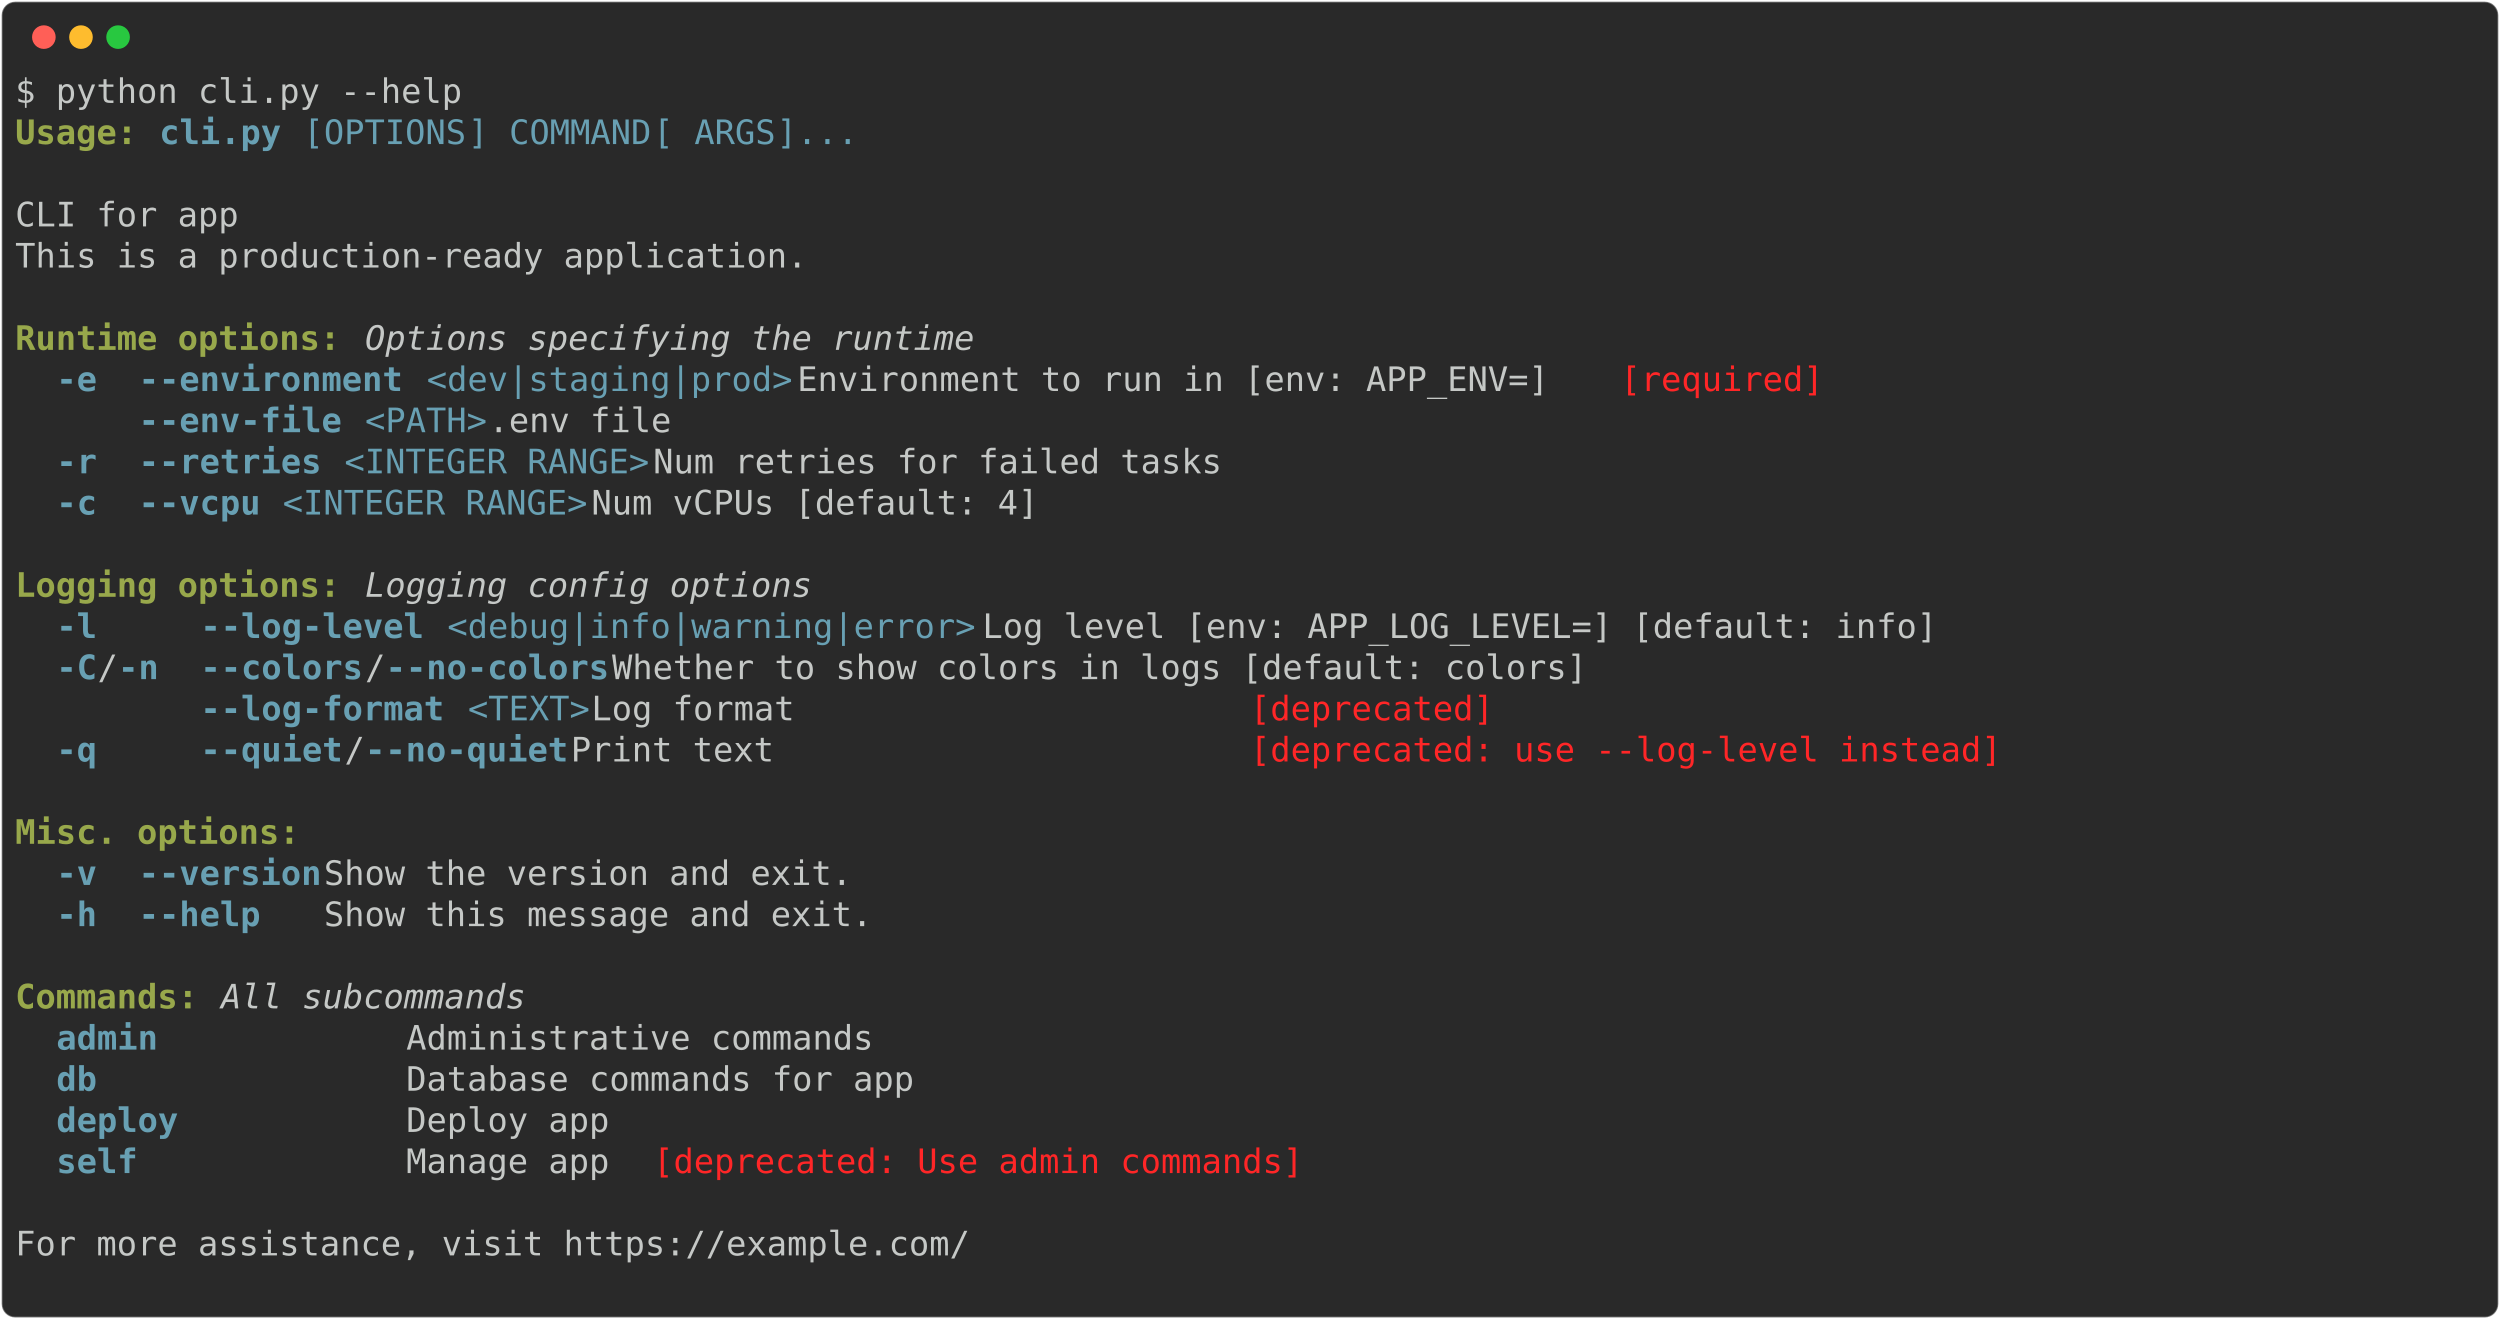
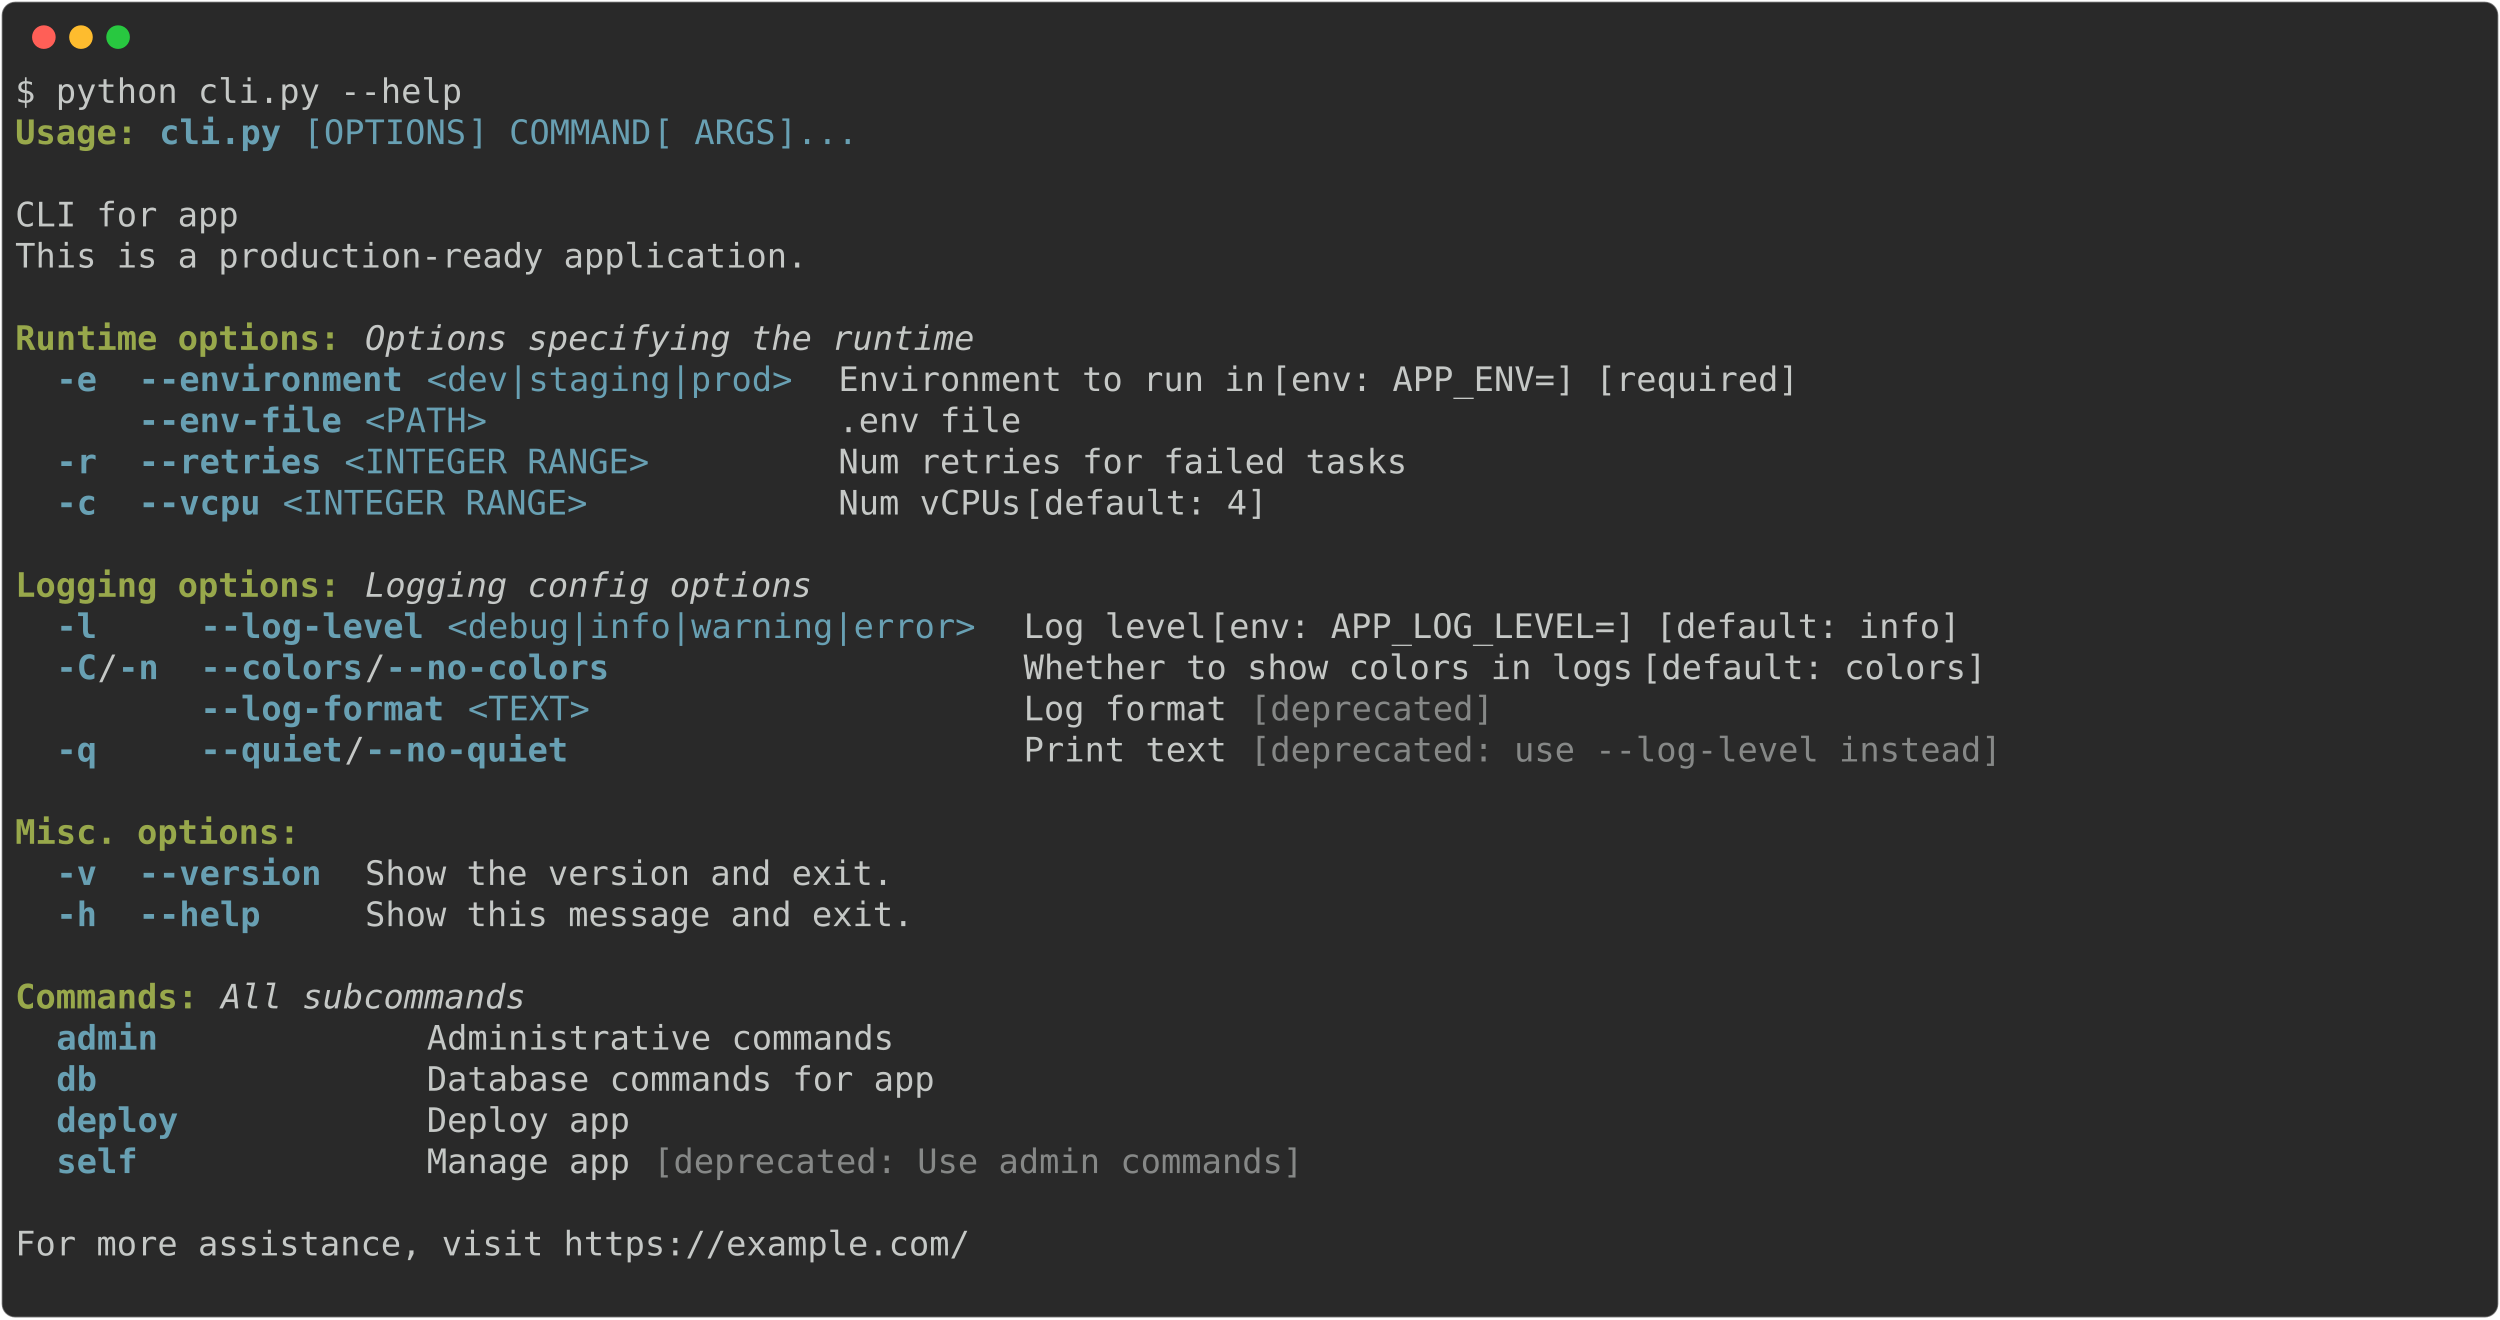
<svg xmlns="http://www.w3.org/2000/svg" class="rich-terminal" viewBox="0 0 1482 782.0">
  <style>

    @font-face {
        font-family: "Fira Code";
        src: local("FiraCode-Regular"),
                url("https://cdnjs.cloudflare.com/ajax/libs/firacode/6.2.0/woff2/FiraCode-Regular.woff2") format("woff2"),
                url("https://cdnjs.cloudflare.com/ajax/libs/firacode/6.2.0/woff/FiraCode-Regular.woff") format("woff");
        font-style: normal;
        font-weight: 400;
    }
    @font-face {
        font-family: "Fira Code";
        src: local("FiraCode-Bold"),
                url("https://cdnjs.cloudflare.com/ajax/libs/firacode/6.2.0/woff2/FiraCode-Bold.woff2") format("woff2"),
                url("https://cdnjs.cloudflare.com/ajax/libs/firacode/6.2.0/woff/FiraCode-Bold.woff") format("woff");
        font-style: bold;
        font-weight: 700;
    }

-     .terminal-3708718770-matrix {
+     .terminal-3280570396-matrix {
        font-family: Fira Code, monospace;
        font-size: 20px;
        line-height: 24.4px;
        font-variant-east-asian: full-width;
    }

-     .terminal-3708718770-title {
+     .terminal-3280570396-title {
        font-size: 18px;
        font-weight: bold;
        font-family: arial;
    }

-     .terminal-3708718770-r1 { fill: #c5c8c6 }
- .terminal-3708718770-r2 { fill: #98a84b;font-weight: bold }
- .terminal-3708718770-r3 { fill: #68a0b3;font-weight: bold }
- .terminal-3708718770-r4 { fill: #68a0b3 }
- .terminal-3708718770-r5 { fill: #98a84b }
- .terminal-3708718770-r6 { fill: #c5c8c6;font-style: italic; }
- .terminal-3708718770-r7 { fill: #ff2627 }
+     .terminal-3280570396-r1 { fill: #c5c8c6 }
+ .terminal-3280570396-r2 { fill: #98a84b;font-weight: bold }
+ .terminal-3280570396-r3 { fill: #68a0b3;font-weight: bold }
+ .terminal-3280570396-r4 { fill: #68a0b3 }
+ .terminal-3280570396-r5 { fill: #98a84b }
+ .terminal-3280570396-r6 { fill: #c5c8c6;font-style: italic; }
+ .terminal-3280570396-r7 { fill: #868887 }
    </style>
  <defs>
-     <clipPath id="terminal-3708718770-clip-terminal">
+     <clipPath id="terminal-3280570396-clip-terminal">
      <rect x="0" y="0" width="1463.0" height="731.0" />
    </clipPath>
-     <clipPath id="terminal-3708718770-line-0">
+     <clipPath id="terminal-3280570396-line-0">
      <rect x="0" y="1.5" width="1464" height="24.65" />
    </clipPath>
-     <clipPath id="terminal-3708718770-line-1">
+     <clipPath id="terminal-3280570396-line-1">
      <rect x="0" y="25.9" width="1464" height="24.65" />
    </clipPath>
-     <clipPath id="terminal-3708718770-line-2">
+     <clipPath id="terminal-3280570396-line-2">
      <rect x="0" y="50.3" width="1464" height="24.65" />
    </clipPath>
-     <clipPath id="terminal-3708718770-line-3">
+     <clipPath id="terminal-3280570396-line-3">
      <rect x="0" y="74.7" width="1464" height="24.65" />
    </clipPath>
-     <clipPath id="terminal-3708718770-line-4">
+     <clipPath id="terminal-3280570396-line-4">
      <rect x="0" y="99.1" width="1464" height="24.65" />
    </clipPath>
-     <clipPath id="terminal-3708718770-line-5">
+     <clipPath id="terminal-3280570396-line-5">
      <rect x="0" y="123.5" width="1464" height="24.65" />
    </clipPath>
-     <clipPath id="terminal-3708718770-line-6">
+     <clipPath id="terminal-3280570396-line-6">
      <rect x="0" y="147.9" width="1464" height="24.65" />
    </clipPath>
-     <clipPath id="terminal-3708718770-line-7">
+     <clipPath id="terminal-3280570396-line-7">
      <rect x="0" y="172.3" width="1464" height="24.65" />
    </clipPath>
-     <clipPath id="terminal-3708718770-line-8">
+     <clipPath id="terminal-3280570396-line-8">
      <rect x="0" y="196.7" width="1464" height="24.65" />
    </clipPath>
-     <clipPath id="terminal-3708718770-line-9">
+     <clipPath id="terminal-3280570396-line-9">
      <rect x="0" y="221.1" width="1464" height="24.65" />
    </clipPath>
-     <clipPath id="terminal-3708718770-line-10">
+     <clipPath id="terminal-3280570396-line-10">
      <rect x="0" y="245.5" width="1464" height="24.65" />
    </clipPath>
-     <clipPath id="terminal-3708718770-line-11">
+     <clipPath id="terminal-3280570396-line-11">
      <rect x="0" y="269.9" width="1464" height="24.65" />
    </clipPath>
-     <clipPath id="terminal-3708718770-line-12">
+     <clipPath id="terminal-3280570396-line-12">
      <rect x="0" y="294.3" width="1464" height="24.65" />
    </clipPath>
-     <clipPath id="terminal-3708718770-line-13">
+     <clipPath id="terminal-3280570396-line-13">
      <rect x="0" y="318.7" width="1464" height="24.65" />
    </clipPath>
-     <clipPath id="terminal-3708718770-line-14">
+     <clipPath id="terminal-3280570396-line-14">
      <rect x="0" y="343.1" width="1464" height="24.65" />
    </clipPath>
-     <clipPath id="terminal-3708718770-line-15">
+     <clipPath id="terminal-3280570396-line-15">
      <rect x="0" y="367.5" width="1464" height="24.65" />
    </clipPath>
-     <clipPath id="terminal-3708718770-line-16">
+     <clipPath id="terminal-3280570396-line-16">
      <rect x="0" y="391.9" width="1464" height="24.65" />
    </clipPath>
-     <clipPath id="terminal-3708718770-line-17">
+     <clipPath id="terminal-3280570396-line-17">
      <rect x="0" y="416.3" width="1464" height="24.65" />
    </clipPath>
-     <clipPath id="terminal-3708718770-line-18">
+     <clipPath id="terminal-3280570396-line-18">
      <rect x="0" y="440.7" width="1464" height="24.65" />
    </clipPath>
-     <clipPath id="terminal-3708718770-line-19">
+     <clipPath id="terminal-3280570396-line-19">
      <rect x="0" y="465.1" width="1464" height="24.65" />
    </clipPath>
-     <clipPath id="terminal-3708718770-line-20">
+     <clipPath id="terminal-3280570396-line-20">
      <rect x="0" y="489.5" width="1464" height="24.65" />
    </clipPath>
-     <clipPath id="terminal-3708718770-line-21">
+     <clipPath id="terminal-3280570396-line-21">
      <rect x="0" y="513.9" width="1464" height="24.65" />
    </clipPath>
-     <clipPath id="terminal-3708718770-line-22">
+     <clipPath id="terminal-3280570396-line-22">
      <rect x="0" y="538.3" width="1464" height="24.65" />
    </clipPath>
-     <clipPath id="terminal-3708718770-line-23">
+     <clipPath id="terminal-3280570396-line-23">
      <rect x="0" y="562.7" width="1464" height="24.65" />
    </clipPath>
-     <clipPath id="terminal-3708718770-line-24">
+     <clipPath id="terminal-3280570396-line-24">
      <rect x="0" y="587.1" width="1464" height="24.65" />
    </clipPath>
-     <clipPath id="terminal-3708718770-line-25">
+     <clipPath id="terminal-3280570396-line-25">
      <rect x="0" y="611.5" width="1464" height="24.65" />
    </clipPath>
-     <clipPath id="terminal-3708718770-line-26">
+     <clipPath id="terminal-3280570396-line-26">
      <rect x="0" y="635.9" width="1464" height="24.65" />
    </clipPath>
-     <clipPath id="terminal-3708718770-line-27">
+     <clipPath id="terminal-3280570396-line-27">
      <rect x="0" y="660.3" width="1464" height="24.65" />
    </clipPath>
-     <clipPath id="terminal-3708718770-line-28">
+     <clipPath id="terminal-3280570396-line-28">
      <rect x="0" y="684.7" width="1464" height="24.65" />
    </clipPath>
  </defs>
  <rect fill="#292929" stroke="rgba(255,255,255,0.35)" stroke-width="1" x="1" y="1" width="1480" height="780" rx="8" />
  <g transform="translate(26,22)">
    <circle cx="0" cy="0" r="7" fill="#ff5f57" />
    <circle cx="22" cy="0" r="7" fill="#febc2e" />
    <circle cx="44" cy="0" r="7" fill="#28c840" />
  </g>
-   <g transform="translate(9, 41)" clip-path="url(#terminal-3708718770-clip-terminal)">
-     <g class="terminal-3708718770-matrix">
-       <text class="terminal-3708718770-r1" x="0" y="20" textLength="268.4" clip-path="url(#terminal-3708718770-line-0)">$ python cli.py --help</text>
-       <text class="terminal-3708718770-r1" x="1464" y="20" textLength="12.2" clip-path="url(#terminal-3708718770-line-0)">
- </text>
-       <text class="terminal-3708718770-r2" x="0" y="44.4" textLength="73.2" clip-path="url(#terminal-3708718770-line-1)">Usage:</text>
-       <text class="terminal-3708718770-r3" x="85.4" y="44.4" textLength="73.2" clip-path="url(#terminal-3708718770-line-1)">cli.py</text>
-       <text class="terminal-3708718770-r4" x="170.8" y="44.4" textLength="12.2" clip-path="url(#terminal-3708718770-line-1)">[</text>
-       <text class="terminal-3708718770-r4" x="183" y="44.4" textLength="85.4" clip-path="url(#terminal-3708718770-line-1)">OPTIONS</text>
-       <text class="terminal-3708718770-r4" x="268.4" y="44.4" textLength="24.4" clip-path="url(#terminal-3708718770-line-1)">] </text>
-       <text class="terminal-3708718770-r4" x="292.8" y="44.4" textLength="85.4" clip-path="url(#terminal-3708718770-line-1)">COMMAND</text>
-       <text class="terminal-3708718770-r4" x="378.2" y="44.4" textLength="24.4" clip-path="url(#terminal-3708718770-line-1)"> [</text>
-       <text class="terminal-3708718770-r4" x="402.6" y="44.4" textLength="48.8" clip-path="url(#terminal-3708718770-line-1)">ARGS</text>
-       <text class="terminal-3708718770-r4" x="451.4" y="44.4" textLength="48.8" clip-path="url(#terminal-3708718770-line-1)">]...</text>
-       <text class="terminal-3708718770-r1" x="1464" y="44.4" textLength="12.2" clip-path="url(#terminal-3708718770-line-1)">
- </text>
-       <text class="terminal-3708718770-r1" x="1464" y="68.8" textLength="12.2" clip-path="url(#terminal-3708718770-line-2)">
- </text>
-       <text class="terminal-3708718770-r1" x="0" y="93.2" textLength="1464" clip-path="url(#terminal-3708718770-line-3)">CLI for app                                                                                                             </text>
-       <text class="terminal-3708718770-r1" x="1464" y="93.2" textLength="12.2" clip-path="url(#terminal-3708718770-line-3)">
- </text>
-       <text class="terminal-3708718770-r1" x="0" y="117.6" textLength="1464" clip-path="url(#terminal-3708718770-line-4)">This is a production-ready application.                                                                                 </text>
-       <text class="terminal-3708718770-r1" x="1464" y="117.6" textLength="12.2" clip-path="url(#terminal-3708718770-line-4)">
- </text>
-       <text class="terminal-3708718770-r1" x="1464" y="142" textLength="12.2" clip-path="url(#terminal-3708718770-line-5)">
- </text>
-       <text class="terminal-3708718770-r2" x="0" y="166.4" textLength="195.2" clip-path="url(#terminal-3708718770-line-6)">Runtime options:</text>
-       <text class="terminal-3708718770-r6" x="207.4" y="166.4" textLength="366" clip-path="url(#terminal-3708718770-line-6)">Options specifying the runtime</text>
-       <text class="terminal-3708718770-r1" x="1464" y="166.4" textLength="12.2" clip-path="url(#terminal-3708718770-line-6)">
- </text>
-       <text class="terminal-3708718770-r3" x="24.4" y="190.8" textLength="24.4" clip-path="url(#terminal-3708718770-line-7)">-e</text>
-       <text class="terminal-3708718770-r3" x="73.2" y="190.8" textLength="158.6" clip-path="url(#terminal-3708718770-line-7)">--environment</text>
-       <text class="terminal-3708718770-r4" x="244" y="190.8" textLength="219.6" clip-path="url(#terminal-3708718770-line-7)">&lt;dev|staging|prod&gt;</text>
-       <text class="terminal-3708718770-r1" x="463.6" y="190.8" textLength="488" clip-path="url(#terminal-3708718770-line-7)">  Environment to run in [env: APP_ENV=] </text>
-       <text class="terminal-3708718770-r7" x="951.6" y="190.8" textLength="122" clip-path="url(#terminal-3708718770-line-7)">[required]</text>
-       <text class="terminal-3708718770-r1" x="1464" y="190.8" textLength="12.2" clip-path="url(#terminal-3708718770-line-7)">
- </text>
-       <text class="terminal-3708718770-r3" x="73.2" y="215.2" textLength="122" clip-path="url(#terminal-3708718770-line-8)">--env-file</text>
-       <text class="terminal-3708718770-r4" x="207.4" y="215.2" textLength="73.2" clip-path="url(#terminal-3708718770-line-8)">&lt;PATH&gt;</text>
-       <text class="terminal-3708718770-r1" x="280.6" y="215.2" textLength="1171.2" clip-path="url(#terminal-3708718770-line-8)">                 .env file                                                                      </text>
-       <text class="terminal-3708718770-r1" x="1464" y="215.2" textLength="12.2" clip-path="url(#terminal-3708718770-line-8)">
- </text>
-       <text class="terminal-3708718770-r3" x="24.4" y="239.6" textLength="24.4" clip-path="url(#terminal-3708718770-line-9)">-r</text>
-       <text class="terminal-3708718770-r3" x="73.2" y="239.6" textLength="109.8" clip-path="url(#terminal-3708718770-line-9)">--retries</text>
-       <text class="terminal-3708718770-r4" x="195.2" y="239.6" textLength="183" clip-path="url(#terminal-3708718770-line-9)">&lt;INTEGER RANGE&gt;</text>
-       <text class="terminal-3708718770-r1" x="378.2" y="239.6" textLength="1073.6" clip-path="url(#terminal-3708718770-line-9)">         Num retries for failed tasks                                                   </text>
-       <text class="terminal-3708718770-r1" x="1464" y="239.6" textLength="12.2" clip-path="url(#terminal-3708718770-line-9)">
- </text>
-       <text class="terminal-3708718770-r3" x="24.4" y="264" textLength="24.4" clip-path="url(#terminal-3708718770-line-10)">-c</text>
-       <text class="terminal-3708718770-r3" x="73.2" y="264" textLength="73.2" clip-path="url(#terminal-3708718770-line-10)">--vcpu</text>
-       <text class="terminal-3708718770-r4" x="158.6" y="264" textLength="183" clip-path="url(#terminal-3708718770-line-10)">&lt;INTEGER RANGE&gt;</text>
-       <text class="terminal-3708718770-r1" x="341.6" y="264" textLength="1110.2" clip-path="url(#terminal-3708718770-line-10)">            Num vCPUs [default: 4]                                                         </text>
-       <text class="terminal-3708718770-r1" x="1464" y="264" textLength="12.2" clip-path="url(#terminal-3708718770-line-10)">
- </text>
-       <text class="terminal-3708718770-r1" x="1464" y="288.4" textLength="12.2" clip-path="url(#terminal-3708718770-line-11)">
- </text>
-       <text class="terminal-3708718770-r2" x="0" y="312.8" textLength="195.2" clip-path="url(#terminal-3708718770-line-12)">Logging options:</text>
-       <text class="terminal-3708718770-r6" x="207.4" y="312.8" textLength="268.4" clip-path="url(#terminal-3708718770-line-12)">Logging config options</text>
-       <text class="terminal-3708718770-r1" x="1464" y="312.8" textLength="12.2" clip-path="url(#terminal-3708718770-line-12)">
- </text>
-       <text class="terminal-3708718770-r3" x="24.4" y="337.2" textLength="61" clip-path="url(#terminal-3708718770-line-13)">-l   </text>
-       <text class="terminal-3708718770-r3" x="109.8" y="337.2" textLength="134.2" clip-path="url(#terminal-3708718770-line-13)">--log-level</text>
-       <text class="terminal-3708718770-r4" x="256.2" y="337.2" textLength="317.2" clip-path="url(#terminal-3708718770-line-13)">&lt;debug|info|warning|error&gt;</text>
-       <text class="terminal-3708718770-r1" x="573.4" y="337.2" textLength="878.4" clip-path="url(#terminal-3708718770-line-13)">  Log level [env: APP_LOG_LEVEL=] [default: info]                       </text>
-       <text class="terminal-3708718770-r1" x="1464" y="337.2" textLength="12.2" clip-path="url(#terminal-3708718770-line-13)">
- </text>
-       <text class="terminal-3708718770-r3" x="24.4" y="361.6" textLength="24.4" clip-path="url(#terminal-3708718770-line-14)">-C</text>
-       <text class="terminal-3708718770-r1" x="48.8" y="361.6" textLength="12.2" clip-path="url(#terminal-3708718770-line-14)">/</text>
-       <text class="terminal-3708718770-r3" x="61" y="361.6" textLength="24.4" clip-path="url(#terminal-3708718770-line-14)">-n</text>
-       <text class="terminal-3708718770-r3" x="109.8" y="361.6" textLength="97.6" clip-path="url(#terminal-3708718770-line-14)">--colors</text>
-       <text class="terminal-3708718770-r1" x="207.4" y="361.6" textLength="12.2" clip-path="url(#terminal-3708718770-line-14)">/</text>
-       <text class="terminal-3708718770-r3" x="219.6" y="361.6" textLength="134.2" clip-path="url(#terminal-3708718770-line-14)">--no-colors</text>
-       <text class="terminal-3708718770-r1" x="353.8" y="361.6" textLength="1098" clip-path="url(#terminal-3708718770-line-14)">                    Whether to show colors in logs [default: colors]                      </text>
-       <text class="terminal-3708718770-r1" x="1464" y="361.6" textLength="12.2" clip-path="url(#terminal-3708718770-line-14)">
- </text>
-       <text class="terminal-3708718770-r3" x="109.8" y="386" textLength="146.4" clip-path="url(#terminal-3708718770-line-15)">--log-format</text>
-       <text class="terminal-3708718770-r4" x="268.4" y="386" textLength="73.2" clip-path="url(#terminal-3708718770-line-15)">&lt;TEXT&gt;</text>
-       <text class="terminal-3708718770-r1" x="341.6" y="386" textLength="390.4" clip-path="url(#terminal-3708718770-line-15)">                     Log format </text>
-       <text class="terminal-3708718770-r7" x="732" y="386" textLength="146.4" clip-path="url(#terminal-3708718770-line-15)">[deprecated]</text>
-       <text class="terminal-3708718770-r1" x="1464" y="386" textLength="12.2" clip-path="url(#terminal-3708718770-line-15)">
- </text>
-       <text class="terminal-3708718770-r3" x="24.4" y="410.4" textLength="61" clip-path="url(#terminal-3708718770-line-16)">-q   </text>
-       <text class="terminal-3708718770-r3" x="109.8" y="410.4" textLength="85.4" clip-path="url(#terminal-3708718770-line-16)">--quiet</text>
-       <text class="terminal-3708718770-r1" x="195.2" y="410.4" textLength="12.2" clip-path="url(#terminal-3708718770-line-16)">/</text>
-       <text class="terminal-3708718770-r3" x="207.4" y="410.4" textLength="122" clip-path="url(#terminal-3708718770-line-16)">--no-quiet</text>
-       <text class="terminal-3708718770-r1" x="329.4" y="410.4" textLength="402.6" clip-path="url(#terminal-3708718770-line-16)">                      Print text </text>
-       <text class="terminal-3708718770-r7" x="732" y="410.4" textLength="451.4" clip-path="url(#terminal-3708718770-line-16)">[deprecated: use --log-level instead]</text>
-       <text class="terminal-3708718770-r1" x="1464" y="410.4" textLength="12.2" clip-path="url(#terminal-3708718770-line-16)">
- </text>
-       <text class="terminal-3708718770-r1" x="1464" y="434.8" textLength="12.2" clip-path="url(#terminal-3708718770-line-17)">
- </text>
-       <text class="terminal-3708718770-r2" x="0" y="459.2" textLength="170.8" clip-path="url(#terminal-3708718770-line-18)">Misc. options:</text>
-       <text class="terminal-3708718770-r1" x="1464" y="459.2" textLength="12.2" clip-path="url(#terminal-3708718770-line-18)">
- </text>
-       <text class="terminal-3708718770-r3" x="24.4" y="483.6" textLength="24.4" clip-path="url(#terminal-3708718770-line-19)">-v</text>
-       <text class="terminal-3708718770-r3" x="73.2" y="483.6" textLength="109.8" clip-path="url(#terminal-3708718770-line-19)">--version</text>
-       <text class="terminal-3708718770-r1" x="183" y="483.6" textLength="1268.8" clip-path="url(#terminal-3708718770-line-19)">  Show the version and exit.                                                                            </text>
-       <text class="terminal-3708718770-r1" x="1464" y="483.6" textLength="12.2" clip-path="url(#terminal-3708718770-line-19)">
- </text>
-       <text class="terminal-3708718770-r3" x="24.4" y="508" textLength="24.4" clip-path="url(#terminal-3708718770-line-20)">-h</text>
-       <text class="terminal-3708718770-r3" x="73.2" y="508" textLength="109.8" clip-path="url(#terminal-3708718770-line-20)">--help   </text>
-       <text class="terminal-3708718770-r1" x="183" y="508" textLength="1268.8" clip-path="url(#terminal-3708718770-line-20)">  Show this message and exit.                                                                           </text>
-       <text class="terminal-3708718770-r1" x="1464" y="508" textLength="12.2" clip-path="url(#terminal-3708718770-line-20)">
- </text>
-       <text class="terminal-3708718770-r1" x="1464" y="532.4" textLength="12.2" clip-path="url(#terminal-3708718770-line-21)">
- </text>
-       <text class="terminal-3708718770-r2" x="0" y="556.8" textLength="109.8" clip-path="url(#terminal-3708718770-line-22)">Commands:</text>
-       <text class="terminal-3708718770-r6" x="122" y="556.8" textLength="183" clip-path="url(#terminal-3708718770-line-22)">All subcommands</text>
-       <text class="terminal-3708718770-r1" x="1464" y="556.8" textLength="12.2" clip-path="url(#terminal-3708718770-line-22)">
- </text>
-       <text class="terminal-3708718770-r3" x="24.4" y="581.2" textLength="195.2" clip-path="url(#terminal-3708718770-line-23)">admin           </text>
-       <text class="terminal-3708718770-r1" x="231.8" y="581.2" textLength="1220" clip-path="url(#terminal-3708718770-line-23)"> Administrative commands                                                                            </text>
-       <text class="terminal-3708718770-r1" x="1464" y="581.2" textLength="12.2" clip-path="url(#terminal-3708718770-line-23)">
- </text>
-       <text class="terminal-3708718770-r3" x="24.4" y="605.6" textLength="195.2" clip-path="url(#terminal-3708718770-line-24)">db              </text>
-       <text class="terminal-3708718770-r1" x="231.8" y="605.6" textLength="1220" clip-path="url(#terminal-3708718770-line-24)"> Database commands for app                                                                          </text>
-       <text class="terminal-3708718770-r1" x="1464" y="605.6" textLength="12.2" clip-path="url(#terminal-3708718770-line-24)">
- </text>
-       <text class="terminal-3708718770-r3" x="24.4" y="630" textLength="195.2" clip-path="url(#terminal-3708718770-line-25)">deploy          </text>
-       <text class="terminal-3708718770-r1" x="231.8" y="630" textLength="1220" clip-path="url(#terminal-3708718770-line-25)"> Deploy app                                                                                         </text>
-       <text class="terminal-3708718770-r1" x="1464" y="630" textLength="12.2" clip-path="url(#terminal-3708718770-line-25)">
- </text>
-       <text class="terminal-3708718770-r3" x="24.4" y="654.4" textLength="195.2" clip-path="url(#terminal-3708718770-line-26)">self            </text>
-       <text class="terminal-3708718770-r1" x="231.8" y="654.4" textLength="146.4" clip-path="url(#terminal-3708718770-line-26)"> Manage app </text>
-       <text class="terminal-3708718770-r7" x="378.2" y="654.4" textLength="390.4" clip-path="url(#terminal-3708718770-line-26)">[deprecated: Use admin commands]</text>
-       <text class="terminal-3708718770-r1" x="1464" y="654.4" textLength="12.2" clip-path="url(#terminal-3708718770-line-26)">
- </text>
-       <text class="terminal-3708718770-r1" x="1464" y="678.8" textLength="12.2" clip-path="url(#terminal-3708718770-line-27)">
- </text>
-       <text class="terminal-3708718770-r1" x="0" y="703.2" textLength="1464" clip-path="url(#terminal-3708718770-line-28)">For more assistance, visit https://example.com/                                                                         </text>
-       <text class="terminal-3708718770-r1" x="1464" y="703.2" textLength="12.2" clip-path="url(#terminal-3708718770-line-28)">
- </text>
-       <text class="terminal-3708718770-r1" x="1464" y="727.6" textLength="12.2" clip-path="url(#terminal-3708718770-line-29)">
+   <g transform="translate(9, 41)" clip-path="url(#terminal-3280570396-clip-terminal)">
+     <g class="terminal-3280570396-matrix">
+       <text class="terminal-3280570396-r1" x="0" y="20" textLength="268.4" clip-path="url(#terminal-3280570396-line-0)">$ python cli.py --help</text>
+       <text class="terminal-3280570396-r1" x="1464" y="20" textLength="12.2" clip-path="url(#terminal-3280570396-line-0)">
+ </text>
+       <text class="terminal-3280570396-r2" x="0" y="44.4" textLength="73.2" clip-path="url(#terminal-3280570396-line-1)">Usage:</text>
+       <text class="terminal-3280570396-r3" x="85.4" y="44.4" textLength="73.2" clip-path="url(#terminal-3280570396-line-1)">cli.py</text>
+       <text class="terminal-3280570396-r4" x="170.8" y="44.4" textLength="12.2" clip-path="url(#terminal-3280570396-line-1)">[</text>
+       <text class="terminal-3280570396-r4" x="183" y="44.4" textLength="85.4" clip-path="url(#terminal-3280570396-line-1)">OPTIONS</text>
+       <text class="terminal-3280570396-r4" x="268.4" y="44.4" textLength="24.4" clip-path="url(#terminal-3280570396-line-1)">] </text>
+       <text class="terminal-3280570396-r4" x="292.8" y="44.4" textLength="85.4" clip-path="url(#terminal-3280570396-line-1)">COMMAND</text>
+       <text class="terminal-3280570396-r4" x="378.2" y="44.4" textLength="24.4" clip-path="url(#terminal-3280570396-line-1)"> [</text>
+       <text class="terminal-3280570396-r4" x="402.6" y="44.4" textLength="48.8" clip-path="url(#terminal-3280570396-line-1)">ARGS</text>
+       <text class="terminal-3280570396-r4" x="451.4" y="44.4" textLength="48.8" clip-path="url(#terminal-3280570396-line-1)">]...</text>
+       <text class="terminal-3280570396-r1" x="1464" y="44.4" textLength="12.2" clip-path="url(#terminal-3280570396-line-1)">
+ </text>
+       <text class="terminal-3280570396-r1" x="1464" y="68.8" textLength="12.2" clip-path="url(#terminal-3280570396-line-2)">
+ </text>
+       <text class="terminal-3280570396-r1" x="0" y="93.2" textLength="1464" clip-path="url(#terminal-3280570396-line-3)">CLI for app                                                                                                             </text>
+       <text class="terminal-3280570396-r1" x="1464" y="93.2" textLength="12.2" clip-path="url(#terminal-3280570396-line-3)">
+ </text>
+       <text class="terminal-3280570396-r1" x="0" y="117.6" textLength="1464" clip-path="url(#terminal-3280570396-line-4)">This is a production-ready application.                                                                                 </text>
+       <text class="terminal-3280570396-r1" x="1464" y="117.6" textLength="12.2" clip-path="url(#terminal-3280570396-line-4)">
+ </text>
+       <text class="terminal-3280570396-r1" x="1464" y="142" textLength="12.2" clip-path="url(#terminal-3280570396-line-5)">
+ </text>
+       <text class="terminal-3280570396-r2" x="0" y="166.4" textLength="195.2" clip-path="url(#terminal-3280570396-line-6)">Runtime options:</text>
+       <text class="terminal-3280570396-r6" x="207.4" y="166.4" textLength="366" clip-path="url(#terminal-3280570396-line-6)">Options specifying the runtime</text>
+       <text class="terminal-3280570396-r1" x="1464" y="166.4" textLength="12.2" clip-path="url(#terminal-3280570396-line-6)">
+ </text>
+       <text class="terminal-3280570396-r3" x="24.4" y="190.8" textLength="24.4" clip-path="url(#terminal-3280570396-line-7)">-e</text>
+       <text class="terminal-3280570396-r3" x="73.2" y="190.8" textLength="158.6" clip-path="url(#terminal-3280570396-line-7)">--environment</text>
+       <text class="terminal-3280570396-r4" x="244" y="190.8" textLength="219.6" clip-path="url(#terminal-3280570396-line-7)">&lt;dev|staging|prod&gt;</text>
+       <text class="terminal-3280570396-r1" x="488" y="190.8" textLength="256.2" clip-path="url(#terminal-3280570396-line-7)">Environment to run in</text>
+       <text class="terminal-3280570396-r1" x="744.2" y="190.8" textLength="707.6" clip-path="url(#terminal-3280570396-line-7)"> [env: APP_ENV=] [required]                               </text>
+       <text class="terminal-3280570396-r1" x="1464" y="190.8" textLength="12.2" clip-path="url(#terminal-3280570396-line-7)">
+ </text>
+       <text class="terminal-3280570396-r3" x="73.2" y="215.2" textLength="122" clip-path="url(#terminal-3280570396-line-8)">--env-file</text>
+       <text class="terminal-3280570396-r4" x="207.4" y="215.2" textLength="73.2" clip-path="url(#terminal-3280570396-line-8)">&lt;PATH&gt;</text>
+       <text class="terminal-3280570396-r1" x="488" y="215.2" textLength="109.8" clip-path="url(#terminal-3280570396-line-8)">.env file</text>
+       <text class="terminal-3280570396-r1" x="1464" y="215.2" textLength="12.2" clip-path="url(#terminal-3280570396-line-8)">
+ </text>
+       <text class="terminal-3280570396-r3" x="24.4" y="239.6" textLength="24.4" clip-path="url(#terminal-3280570396-line-9)">-r</text>
+       <text class="terminal-3280570396-r3" x="73.2" y="239.6" textLength="109.8" clip-path="url(#terminal-3280570396-line-9)">--retries</text>
+       <text class="terminal-3280570396-r4" x="195.2" y="239.6" textLength="183" clip-path="url(#terminal-3280570396-line-9)">&lt;INTEGER RANGE&gt;</text>
+       <text class="terminal-3280570396-r1" x="488" y="239.6" textLength="341.6" clip-path="url(#terminal-3280570396-line-9)">Num retries for failed tasks</text>
+       <text class="terminal-3280570396-r1" x="1464" y="239.6" textLength="12.2" clip-path="url(#terminal-3280570396-line-9)">
+ </text>
+       <text class="terminal-3280570396-r3" x="24.4" y="264" textLength="24.4" clip-path="url(#terminal-3280570396-line-10)">-c</text>
+       <text class="terminal-3280570396-r3" x="73.2" y="264" textLength="73.2" clip-path="url(#terminal-3280570396-line-10)">--vcpu</text>
+       <text class="terminal-3280570396-r4" x="158.6" y="264" textLength="183" clip-path="url(#terminal-3280570396-line-10)">&lt;INTEGER RANGE&gt;</text>
+       <text class="terminal-3280570396-r1" x="488" y="264" textLength="109.8" clip-path="url(#terminal-3280570396-line-10)">Num vCPUs</text>
+       <text class="terminal-3280570396-r1" x="597.8" y="264" textLength="854" clip-path="url(#terminal-3280570396-line-10)"> [default: 4]                                                         </text>
+       <text class="terminal-3280570396-r1" x="1464" y="264" textLength="12.2" clip-path="url(#terminal-3280570396-line-10)">
+ </text>
+       <text class="terminal-3280570396-r1" x="1464" y="288.4" textLength="12.2" clip-path="url(#terminal-3280570396-line-11)">
+ </text>
+       <text class="terminal-3280570396-r2" x="0" y="312.8" textLength="195.2" clip-path="url(#terminal-3280570396-line-12)">Logging options:</text>
+       <text class="terminal-3280570396-r6" x="207.4" y="312.8" textLength="268.4" clip-path="url(#terminal-3280570396-line-12)">Logging config options</text>
+       <text class="terminal-3280570396-r1" x="1464" y="312.8" textLength="12.2" clip-path="url(#terminal-3280570396-line-12)">
+ </text>
+       <text class="terminal-3280570396-r3" x="24.4" y="337.2" textLength="61" clip-path="url(#terminal-3280570396-line-13)">-l   </text>
+       <text class="terminal-3280570396-r3" x="109.8" y="337.2" textLength="134.2" clip-path="url(#terminal-3280570396-line-13)">--log-level</text>
+       <text class="terminal-3280570396-r4" x="256.2" y="337.2" textLength="317.2" clip-path="url(#terminal-3280570396-line-13)">&lt;debug|info|warning|error&gt;</text>
+       <text class="terminal-3280570396-r1" x="597.8" y="337.2" textLength="109.8" clip-path="url(#terminal-3280570396-line-13)">Log level</text>
+       <text class="terminal-3280570396-r1" x="707.6" y="337.2" textLength="744.2" clip-path="url(#terminal-3280570396-line-13)"> [env: APP_LOG_LEVEL=] [default: info]                       </text>
+       <text class="terminal-3280570396-r1" x="1464" y="337.2" textLength="12.2" clip-path="url(#terminal-3280570396-line-13)">
+ </text>
+       <text class="terminal-3280570396-r3" x="24.4" y="361.6" textLength="24.4" clip-path="url(#terminal-3280570396-line-14)">-C</text>
+       <text class="terminal-3280570396-r1" x="48.8" y="361.6" textLength="12.2" clip-path="url(#terminal-3280570396-line-14)">/</text>
+       <text class="terminal-3280570396-r3" x="61" y="361.6" textLength="24.4" clip-path="url(#terminal-3280570396-line-14)">-n</text>
+       <text class="terminal-3280570396-r3" x="109.8" y="361.6" textLength="97.6" clip-path="url(#terminal-3280570396-line-14)">--colors</text>
+       <text class="terminal-3280570396-r1" x="207.4" y="361.6" textLength="12.2" clip-path="url(#terminal-3280570396-line-14)">/</text>
+       <text class="terminal-3280570396-r3" x="219.6" y="361.6" textLength="134.2" clip-path="url(#terminal-3280570396-line-14)">--no-colors</text>
+       <text class="terminal-3280570396-r1" x="597.8" y="361.6" textLength="366" clip-path="url(#terminal-3280570396-line-14)">Whether to show colors in logs</text>
+       <text class="terminal-3280570396-r1" x="963.8" y="361.6" textLength="488" clip-path="url(#terminal-3280570396-line-14)"> [default: colors]                      </text>
+       <text class="terminal-3280570396-r1" x="1464" y="361.6" textLength="12.2" clip-path="url(#terminal-3280570396-line-14)">
+ </text>
+       <text class="terminal-3280570396-r3" x="109.8" y="386" textLength="146.4" clip-path="url(#terminal-3280570396-line-15)">--log-format</text>
+       <text class="terminal-3280570396-r4" x="268.4" y="386" textLength="73.2" clip-path="url(#terminal-3280570396-line-15)">&lt;TEXT&gt;</text>
+       <text class="terminal-3280570396-r1" x="597.8" y="386" textLength="122" clip-path="url(#terminal-3280570396-line-15)">Log format</text>
+       <text class="terminal-3280570396-r7" x="732" y="386" textLength="146.4" clip-path="url(#terminal-3280570396-line-15)">[deprecated]</text>
+       <text class="terminal-3280570396-r1" x="1464" y="386" textLength="12.2" clip-path="url(#terminal-3280570396-line-15)">
+ </text>
+       <text class="terminal-3280570396-r3" x="24.4" y="410.4" textLength="61" clip-path="url(#terminal-3280570396-line-16)">-q   </text>
+       <text class="terminal-3280570396-r3" x="109.8" y="410.4" textLength="85.4" clip-path="url(#terminal-3280570396-line-16)">--quiet</text>
+       <text class="terminal-3280570396-r1" x="195.2" y="410.4" textLength="12.2" clip-path="url(#terminal-3280570396-line-16)">/</text>
+       <text class="terminal-3280570396-r3" x="207.4" y="410.4" textLength="122" clip-path="url(#terminal-3280570396-line-16)">--no-quiet</text>
+       <text class="terminal-3280570396-r1" x="597.8" y="410.4" textLength="122" clip-path="url(#terminal-3280570396-line-16)">Print text</text>
+       <text class="terminal-3280570396-r7" x="732" y="410.4" textLength="451.4" clip-path="url(#terminal-3280570396-line-16)">[deprecated: use --log-level instead]</text>
+       <text class="terminal-3280570396-r1" x="1464" y="410.4" textLength="12.2" clip-path="url(#terminal-3280570396-line-16)">
+ </text>
+       <text class="terminal-3280570396-r1" x="1464" y="434.8" textLength="12.2" clip-path="url(#terminal-3280570396-line-17)">
+ </text>
+       <text class="terminal-3280570396-r2" x="0" y="459.2" textLength="170.8" clip-path="url(#terminal-3280570396-line-18)">Misc. options:</text>
+       <text class="terminal-3280570396-r1" x="1464" y="459.2" textLength="12.2" clip-path="url(#terminal-3280570396-line-18)">
+ </text>
+       <text class="terminal-3280570396-r3" x="24.4" y="483.6" textLength="24.4" clip-path="url(#terminal-3280570396-line-19)">-v</text>
+       <text class="terminal-3280570396-r3" x="73.2" y="483.6" textLength="109.8" clip-path="url(#terminal-3280570396-line-19)">--version</text>
+       <text class="terminal-3280570396-r1" x="207.4" y="483.6" textLength="317.2" clip-path="url(#terminal-3280570396-line-19)">Show the version and exit.</text>
+       <text class="terminal-3280570396-r1" x="1464" y="483.6" textLength="12.2" clip-path="url(#terminal-3280570396-line-19)">
+ </text>
+       <text class="terminal-3280570396-r3" x="24.4" y="508" textLength="24.4" clip-path="url(#terminal-3280570396-line-20)">-h</text>
+       <text class="terminal-3280570396-r3" x="73.2" y="508" textLength="109.8" clip-path="url(#terminal-3280570396-line-20)">--help   </text>
+       <text class="terminal-3280570396-r1" x="207.4" y="508" textLength="329.4" clip-path="url(#terminal-3280570396-line-20)">Show this message and exit.</text>
+       <text class="terminal-3280570396-r1" x="1464" y="508" textLength="12.2" clip-path="url(#terminal-3280570396-line-20)">
+ </text>
+       <text class="terminal-3280570396-r1" x="1464" y="532.4" textLength="12.2" clip-path="url(#terminal-3280570396-line-21)">
+ </text>
+       <text class="terminal-3280570396-r2" x="0" y="556.8" textLength="109.8" clip-path="url(#terminal-3280570396-line-22)">Commands:</text>
+       <text class="terminal-3280570396-r6" x="122" y="556.8" textLength="183" clip-path="url(#terminal-3280570396-line-22)">All subcommands</text>
+       <text class="terminal-3280570396-r1" x="1464" y="556.8" textLength="12.2" clip-path="url(#terminal-3280570396-line-22)">
+ </text>
+       <text class="terminal-3280570396-r3" x="24.4" y="581.2" textLength="195.2" clip-path="url(#terminal-3280570396-line-23)">admin           </text>
+       <text class="terminal-3280570396-r1" x="244" y="581.2" textLength="1207.8" clip-path="url(#terminal-3280570396-line-23)">Administrative commands                                                                            </text>
+       <text class="terminal-3280570396-r1" x="1464" y="581.2" textLength="12.2" clip-path="url(#terminal-3280570396-line-23)">
+ </text>
+       <text class="terminal-3280570396-r3" x="24.4" y="605.6" textLength="195.2" clip-path="url(#terminal-3280570396-line-24)">db              </text>
+       <text class="terminal-3280570396-r1" x="244" y="605.6" textLength="1207.8" clip-path="url(#terminal-3280570396-line-24)">Database commands for app                                                                          </text>
+       <text class="terminal-3280570396-r1" x="1464" y="605.6" textLength="12.2" clip-path="url(#terminal-3280570396-line-24)">
+ </text>
+       <text class="terminal-3280570396-r3" x="24.4" y="630" textLength="195.2" clip-path="url(#terminal-3280570396-line-25)">deploy          </text>
+       <text class="terminal-3280570396-r1" x="244" y="630" textLength="1207.8" clip-path="url(#terminal-3280570396-line-25)">Deploy app                                                                                         </text>
+       <text class="terminal-3280570396-r1" x="1464" y="630" textLength="12.2" clip-path="url(#terminal-3280570396-line-25)">
+ </text>
+       <text class="terminal-3280570396-r3" x="24.4" y="654.4" textLength="195.2" clip-path="url(#terminal-3280570396-line-26)">self            </text>
+       <text class="terminal-3280570396-r1" x="244" y="654.4" textLength="134.2" clip-path="url(#terminal-3280570396-line-26)">Manage app </text>
+       <text class="terminal-3280570396-r7" x="378.2" y="654.4" textLength="390.4" clip-path="url(#terminal-3280570396-line-26)">[deprecated: Use admin commands]</text>
+       <text class="terminal-3280570396-r1" x="1464" y="654.4" textLength="12.2" clip-path="url(#terminal-3280570396-line-26)">
+ </text>
+       <text class="terminal-3280570396-r1" x="1464" y="678.8" textLength="12.2" clip-path="url(#terminal-3280570396-line-27)">
+ </text>
+       <text class="terminal-3280570396-r1" x="0" y="703.2" textLength="1464" clip-path="url(#terminal-3280570396-line-28)">For more assistance, visit https://example.com/                                                                         </text>
+       <text class="terminal-3280570396-r1" x="1464" y="703.2" textLength="12.2" clip-path="url(#terminal-3280570396-line-28)">
+ </text>
+       <text class="terminal-3280570396-r1" x="1464" y="727.6" textLength="12.2" clip-path="url(#terminal-3280570396-line-29)">
</text>
    </g>
  </g>
</svg>
